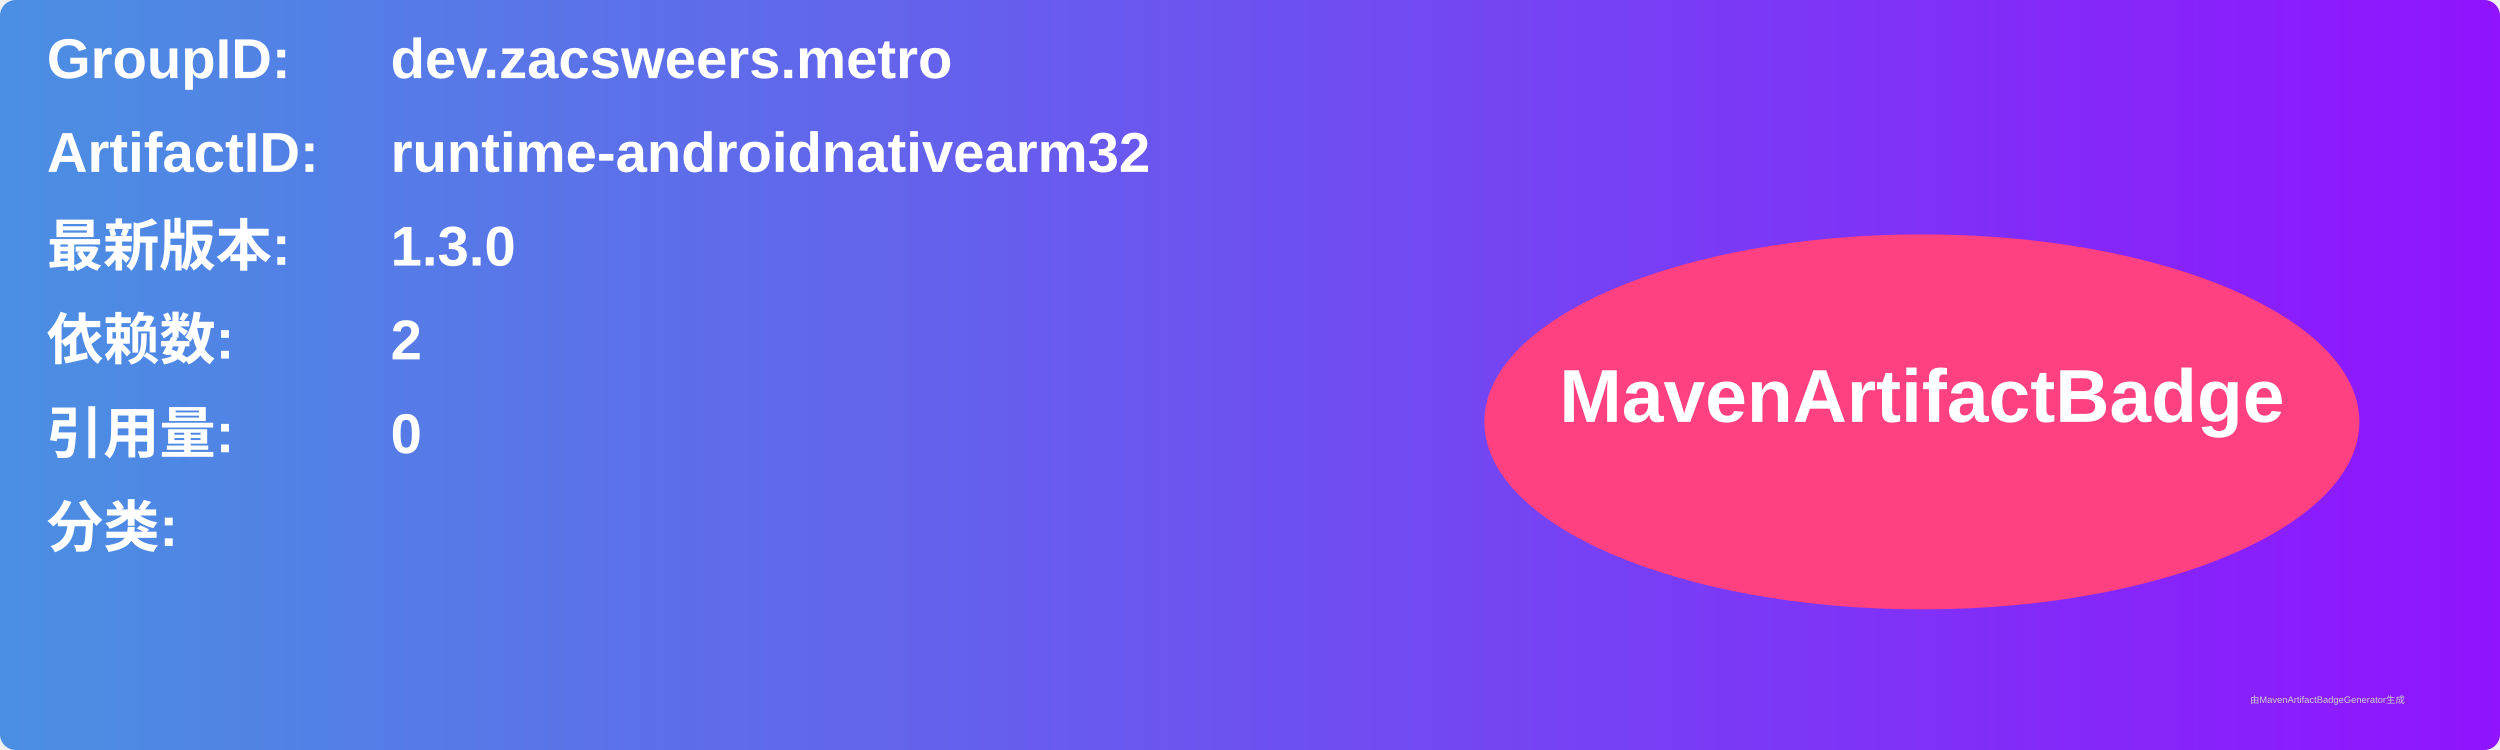
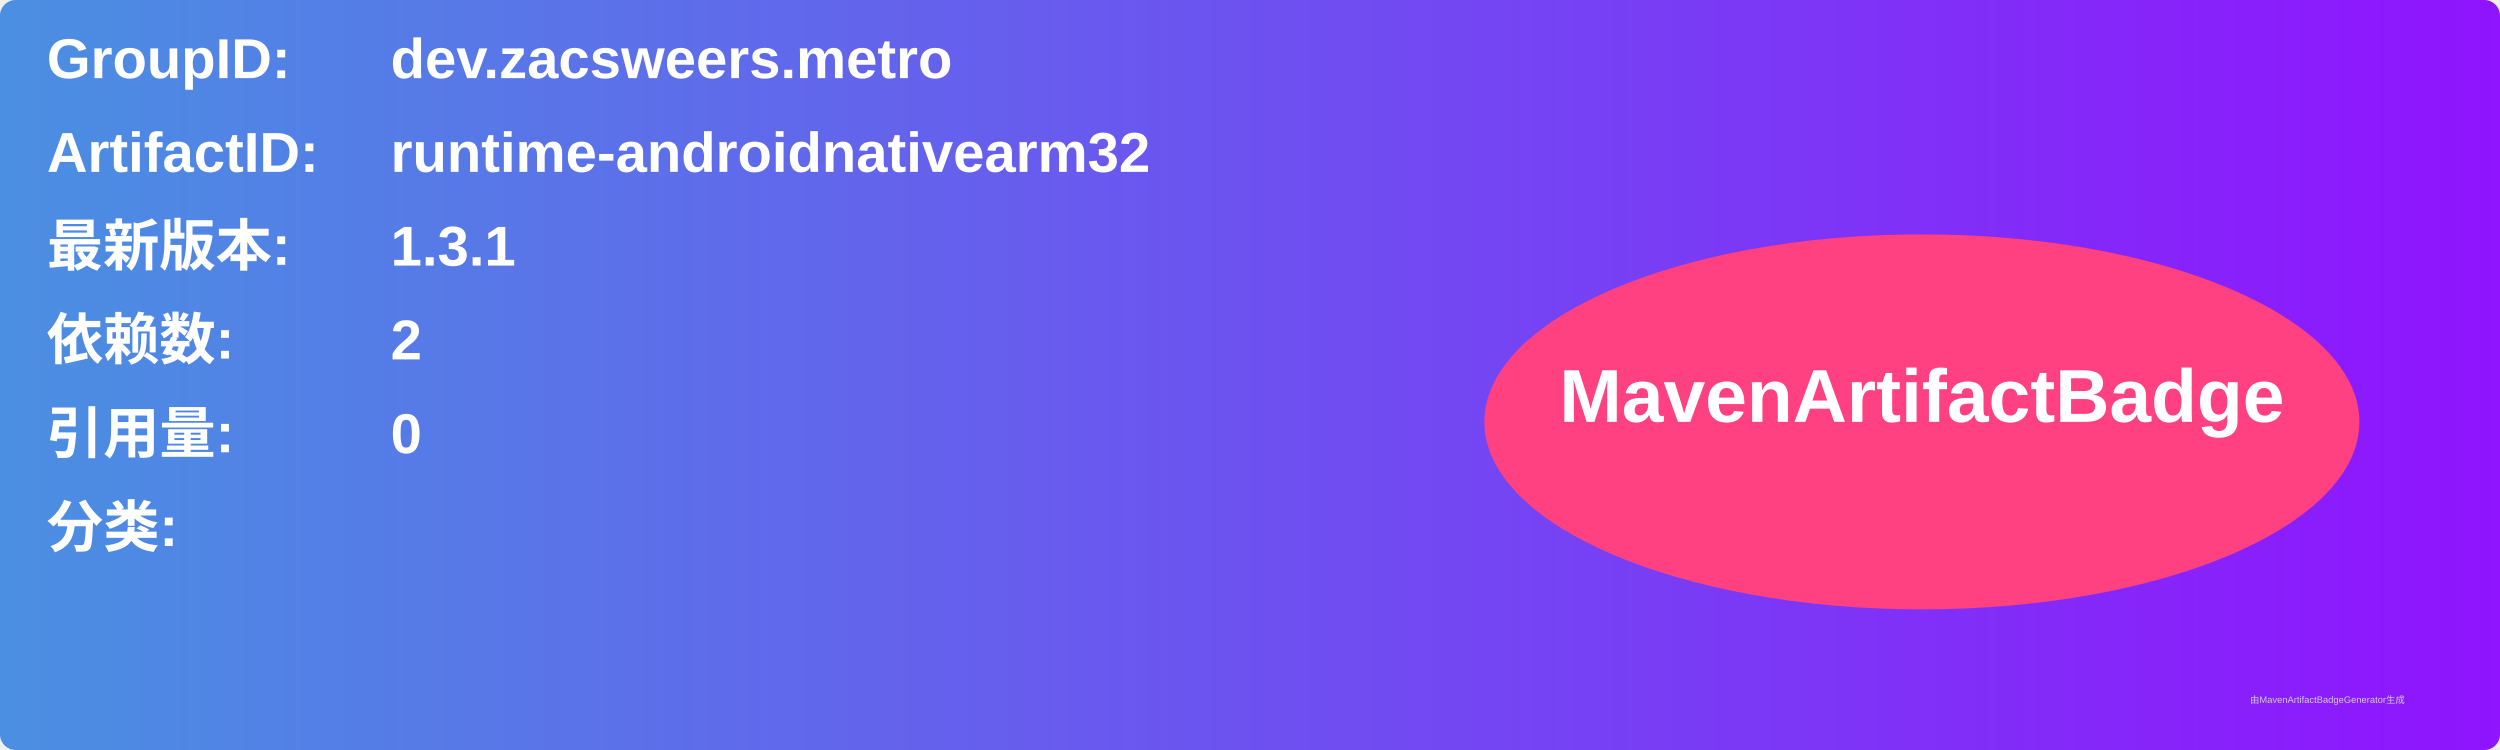
<svg xmlns="http://www.w3.org/2000/svg" width="800" height="240" viewBox="0 0 800 240">
  <linearGradient id="grad" x1="0%" y1="0%" x2="100%" y2="0%">
    <stop offset="0%" stop-color="#4a90e2" />
    <stop offset="100%" stop-color="#9013fe" />
  </linearGradient>
  <rect width="100%" height="100%" rx="5" ry="5" fill="url(#grad)" />
  <g transform="translate(15, 15)">
    <text x="0" y="10" font-family="Arial" font-size="18" fill="white" font-weight="bold" width="260">GroupID:</text>
    <text x="110" y="10" font-family="Arial" font-size="18" fill="white" font-weight="bold" width="460">dev.zacsweers.metro</text>
    <text x="0" y="40" font-family="Arial" font-size="18" fill="white" font-weight="bold" width="260">ArtifactID:</text>
    <text x="110" y="40" font-family="Arial" font-size="18" fill="white" font-weight="bold" width="460">runtime-androidnativearm32</text>
    <text x="0" y="70" font-family="Arial" font-size="18" fill="white" font-weight="bold">最新版本:</text>
    <text x="110" y="70" font-family="Arial" font-size="18" fill="white" font-weight="bold">
-       <tspan font-weight="bold">1.3.0</tspan>
+       <tspan font-weight="bold">1.3.1</tspan>
    </text>
    <text x="0" y="100" font-family="Arial" font-size="18" fill="white" font-weight="bold">依赖数: </text>
    <text x="110" y="100" font-family="Arial" font-size="18" fill="white">
      <tspan font-weight="bold">2</tspan>
    </text>
    <text x="0" y="130" font-family="Arial" font-size="18" fill="white" font-weight="bold">引用量: </text>
    <text x="110" y="130" font-family="Arial" font-size="18" fill="white">
      <tspan font-weight="bold">0</tspan>
    </text>
    <text x="0" y="160" font-family="Arial" font-size="18" fill="white" font-weight="bold">分类:</text>
    <text x="10" y="190" font-family="Arial" font-size="10" fill="white">
      <tspan font-weight="bold" />
    </text>
    <ellipse cx="600" cy="120" rx="140" ry="60" fill="#ff4081" />
    <text x="600" y="120" text-anchor="middle" font-family="Arial" font-size="24" fill="white" font-weight="bold">MavenArtifactBadge</text>
  </g>
  <text x="720" y="225" font-family="Arial" font-size="3" fill="#d0d0d0">由MavenArtifactBadgeGenerator生成</text>
</svg>
